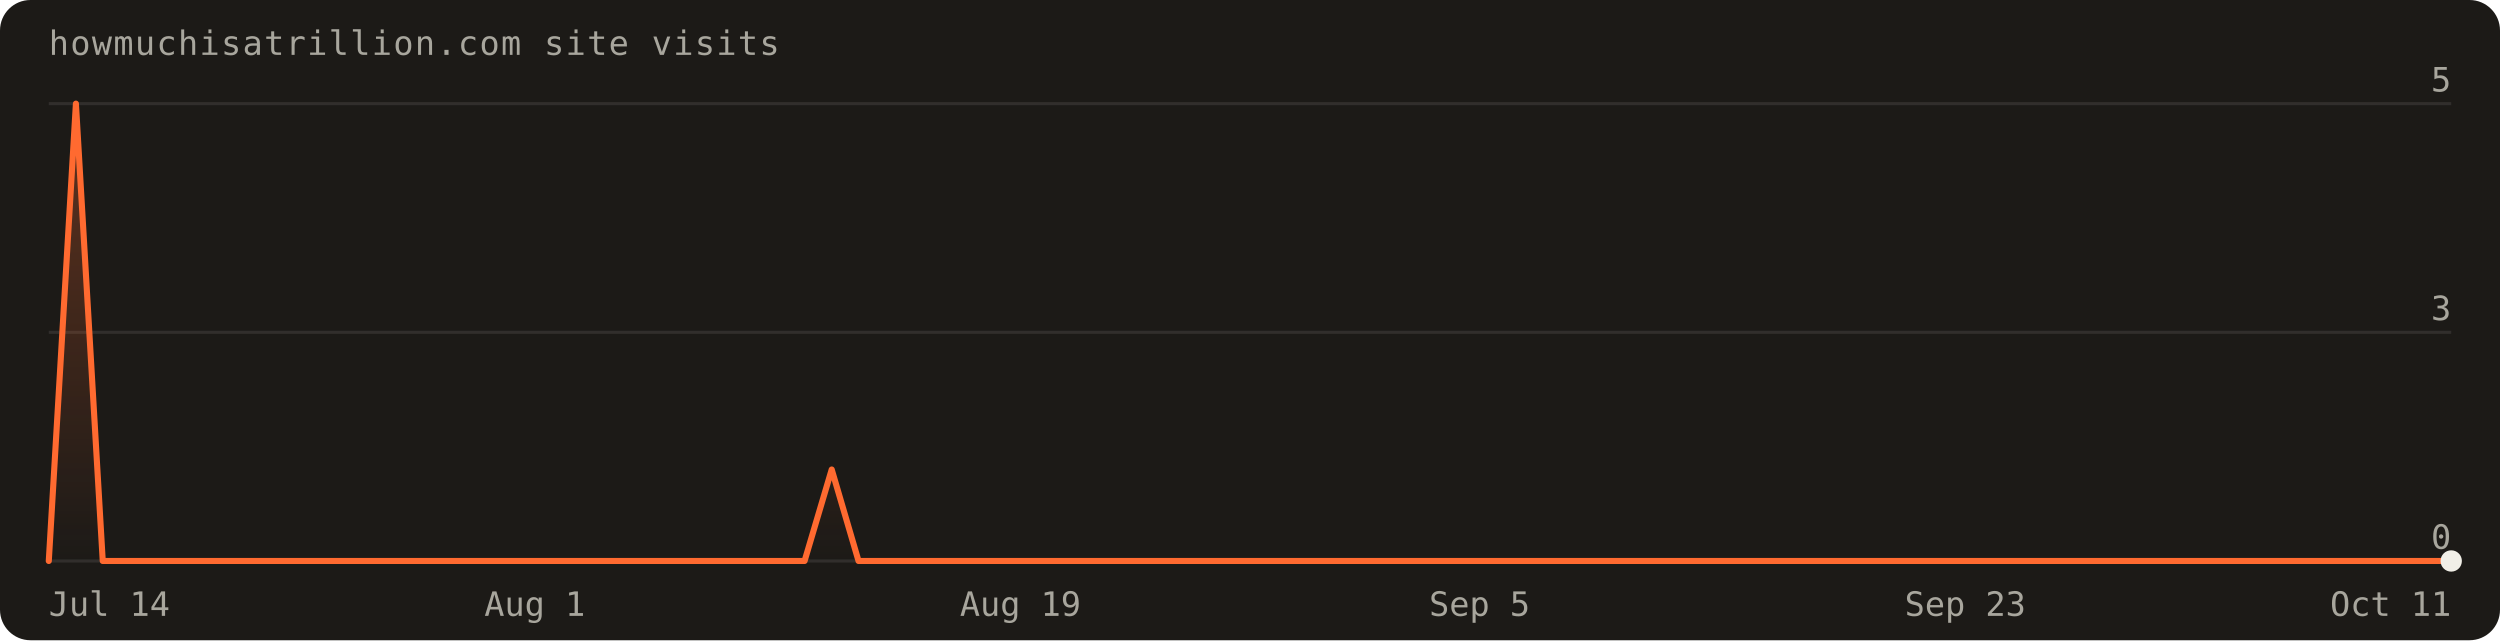
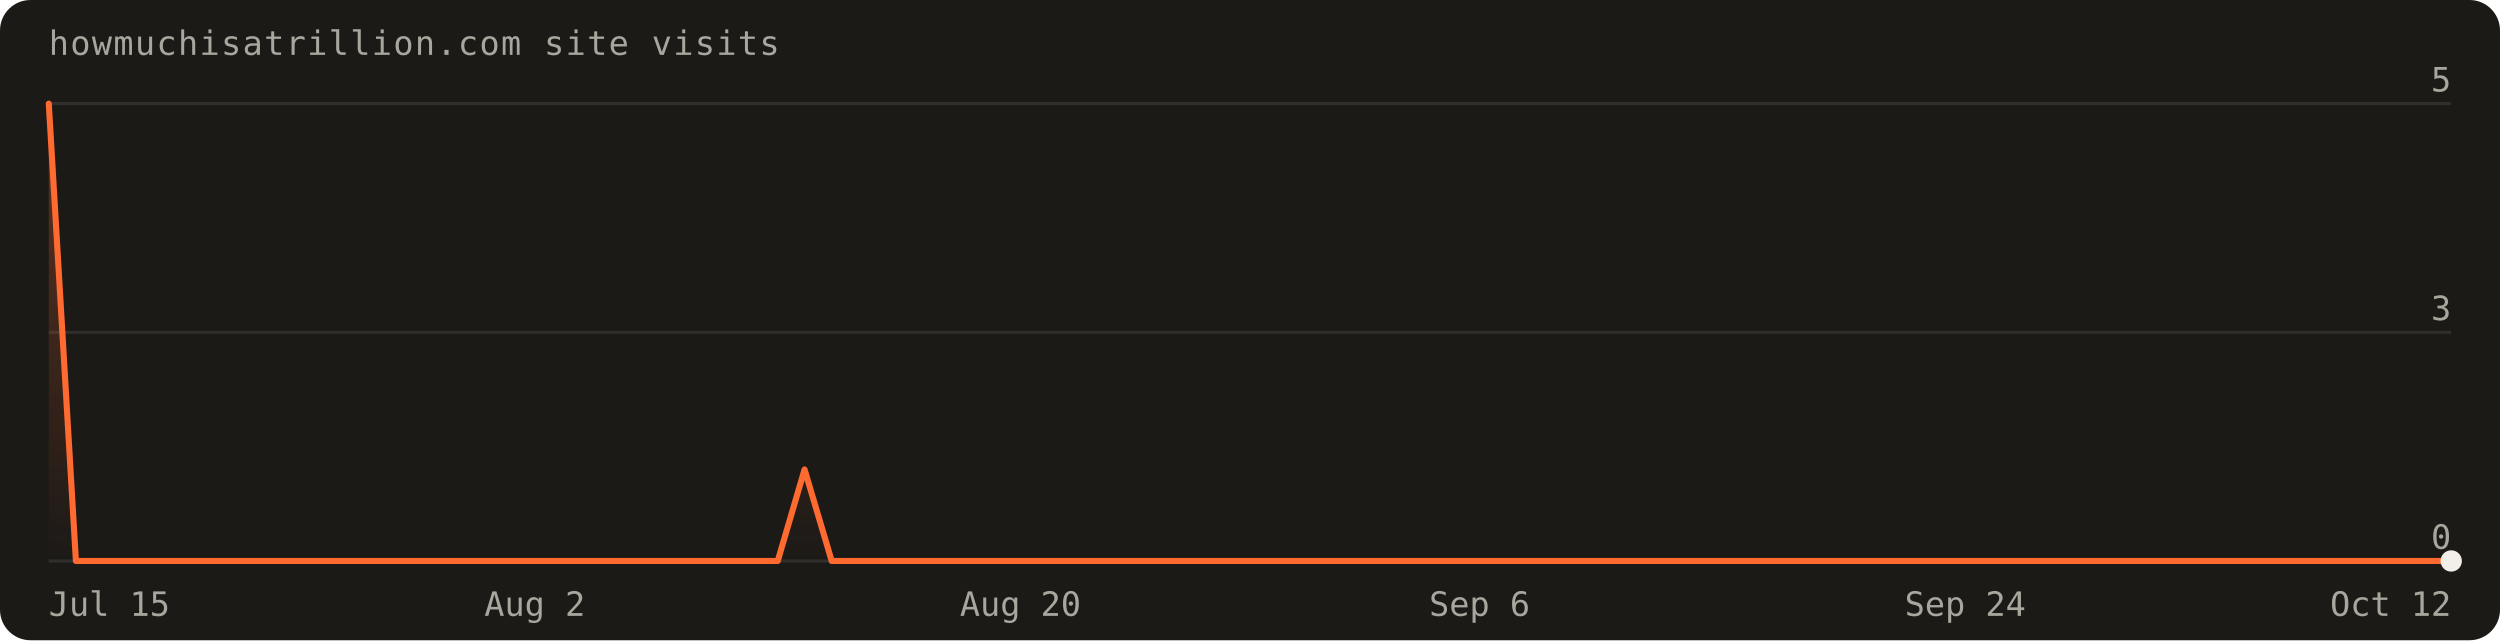
<svg xmlns="http://www.w3.org/2000/svg" width="820" height="210" viewBox="0 0 820 210" font-family="'Geist Mono',ui-monospace,monospace" role="img" aria-label="Visits over the last 90 days: 6 total">
  <defs>
    <linearGradient id="fill" x1="0" y1="0" x2="0" y2="1">
      <stop offset="0%" stop-color="#ff6a30" stop-opacity="0.30" />
      <stop offset="100%" stop-color="#ff6a30" stop-opacity="0" />
    </linearGradient>
  </defs>
  <rect width="820" height="210" rx="10" fill="#1c1a17" />
  <text x="16" y="18" fill="#a8a69d" font-size="11" letter-spacing="0.04em">howmuchisatrillion.com site visits</text>
  <line x1="16" y1="184.0" x2="804.0" y2="184.0" stroke="rgba(241,239,231,0.10)" />
  <text x="804.0" y="180.0" text-anchor="end" fill="#a8a69d" font-size="11">0</text>
  <line x1="16" y1="109.0" x2="804.0" y2="109.0" stroke="rgba(241,239,231,0.10)" />
  <text x="804.0" y="105.0" text-anchor="end" fill="#a8a69d" font-size="11">3</text>
  <line x1="16" y1="34.0" x2="804.0" y2="34.0" stroke="rgba(241,239,231,0.10)" />
  <text x="804.0" y="30.0" text-anchor="end" fill="#a8a69d" font-size="11">5</text>
-   <path d="M16.0,184.0 L16.0,184.0 L24.9,34.0 L33.7,184.0 L42.6,184.0 L51.4,184.0 L60.3,184.0 L69.1,184.0 L78.0,184.0 L86.8,184.0 L95.7,184.0 L104.5,184.0 L113.4,184.0 L122.2,184.0 L131.1,184.0 L140.0,184.0 L148.8,184.0 L157.7,184.0 L166.5,184.0 L175.4,184.0 L184.2,184.0 L193.1,184.0 L201.9,184.0 L210.8,184.0 L219.6,184.0 L228.5,184.0 L237.3,184.0 L246.2,184.0 L255.1,184.0 L263.9,184.0 L272.8,154.0 L281.6,184.0 L290.5,184.0 L299.3,184.0 L308.2,184.0 L317.0,184.0 L325.9,184.0 L334.7,184.0 L343.6,184.0 L352.4,184.0 L361.3,184.0 L370.2,184.0 L379.0,184.0 L387.9,184.0 L396.7,184.0 L405.6,184.0 L414.4,184.0 L423.3,184.0 L432.1,184.0 L441.0,184.0 L449.8,184.0 L458.7,184.0 L467.6,184.0 L476.4,184.0 L485.3,184.0 L494.1,184.0 L503.0,184.0 L511.8,184.0 L520.7,184.0 L529.5,184.0 L538.4,184.0 L547.2,184.0 L556.1,184.0 L564.9,184.0 L573.8,184.0 L582.7,184.0 L591.5,184.0 L600.4,184.0 L609.2,184.0 L618.1,184.0 L626.9,184.0 L635.8,184.0 L644.6,184.0 L653.5,184.0 L662.3,184.0 L671.2,184.0 L680.0,184.0 L688.9,184.0 L697.8,184.0 L706.6,184.0 L715.5,184.0 L724.3,184.0 L733.2,184.0 L742.0,184.0 L750.9,184.0 L759.7,184.0 L768.6,184.0 L777.4,184.0 L786.3,184.0 L795.1,184.0 L804.0,184.0 L804.0,184.0 Z" fill="url(#fill)" />
-   <path d="M16.0,184.0 L24.9,34.0 L33.7,184.0 L42.6,184.0 L51.4,184.0 L60.3,184.0 L69.1,184.0 L78.0,184.0 L86.8,184.0 L95.7,184.0 L104.5,184.0 L113.4,184.0 L122.2,184.0 L131.1,184.0 L140.0,184.0 L148.8,184.0 L157.7,184.0 L166.5,184.0 L175.4,184.0 L184.2,184.0 L193.1,184.0 L201.9,184.0 L210.8,184.0 L219.6,184.0 L228.5,184.0 L237.3,184.0 L246.2,184.0 L255.1,184.0 L263.9,184.0 L272.8,154.0 L281.6,184.0 L290.5,184.0 L299.3,184.0 L308.2,184.0 L317.0,184.0 L325.9,184.0 L334.7,184.0 L343.6,184.0 L352.4,184.0 L361.3,184.0 L370.2,184.0 L379.0,184.0 L387.9,184.0 L396.7,184.0 L405.6,184.0 L414.4,184.0 L423.3,184.0 L432.1,184.0 L441.0,184.0 L449.8,184.0 L458.7,184.0 L467.6,184.0 L476.4,184.0 L485.3,184.0 L494.1,184.0 L503.0,184.0 L511.8,184.0 L520.7,184.0 L529.5,184.0 L538.4,184.0 L547.2,184.0 L556.1,184.0 L564.9,184.0 L573.8,184.0 L582.7,184.0 L591.5,184.0 L600.4,184.0 L609.2,184.0 L618.1,184.0 L626.9,184.0 L635.8,184.0 L644.6,184.0 L653.5,184.0 L662.3,184.0 L671.2,184.0 L680.0,184.0 L688.9,184.0 L697.8,184.0 L706.6,184.0 L715.5,184.0 L724.3,184.0 L733.2,184.0 L742.0,184.0 L750.9,184.0 L759.7,184.0 L768.6,184.0 L777.4,184.0 L786.3,184.0 L795.1,184.0 L804.0,184.0" fill="none" stroke="#ff6a30" stroke-width="2" stroke-linejoin="round" stroke-linecap="round" />
+   <path d="M16.0,184.0 L16.0,34.0 L24.9,184.0 L33.7,184.0 L42.6,184.0 L51.4,184.0 L60.3,184.0 L69.1,184.0 L78.0,184.0 L86.8,184.0 L95.7,184.0 L104.5,184.0 L113.4,184.0 L122.2,184.0 L131.1,184.0 L140.0,184.0 L148.8,184.0 L157.7,184.0 L166.5,184.0 L175.4,184.0 L184.2,184.0 L193.1,184.0 L201.9,184.0 L210.8,184.0 L219.6,184.0 L228.5,184.0 L237.3,184.0 L246.2,184.0 L255.1,184.0 L263.9,154.0 L272.8,184.0 L281.6,184.0 L290.5,184.0 L299.3,184.0 L308.2,184.0 L317.0,184.0 L325.9,184.0 L334.7,184.0 L343.6,184.0 L352.4,184.0 L361.3,184.0 L370.2,184.0 L379.0,184.0 L387.9,184.0 L396.7,184.0 L405.6,184.0 L414.4,184.0 L423.3,184.0 L432.1,184.0 L441.0,184.0 L449.8,184.0 L458.7,184.0 L467.6,184.0 L476.4,184.0 L485.3,184.0 L494.1,184.0 L503.0,184.0 L511.8,184.0 L520.7,184.0 L529.5,184.0 L538.4,184.0 L547.2,184.0 L556.1,184.0 L564.9,184.0 L573.8,184.0 L582.7,184.0 L591.5,184.0 L600.4,184.0 L609.2,184.0 L618.1,184.0 L626.9,184.0 L635.8,184.0 L644.6,184.0 L653.5,184.0 L662.3,184.0 L671.2,184.0 L680.0,184.0 L688.9,184.0 L697.8,184.0 L706.6,184.0 L715.5,184.0 L724.3,184.0 L733.2,184.0 L742.0,184.0 L750.9,184.0 L759.7,184.0 L768.6,184.0 L777.4,184.0 L786.3,184.0 L795.1,184.0 L804.0,184.0 L804.0,184.0 Z" fill="url(#fill)" />
+   <path d="M16.0,34.0 L24.9,184.0 L33.7,184.0 L42.6,184.0 L51.4,184.0 L60.3,184.0 L69.1,184.0 L78.0,184.0 L86.8,184.0 L95.7,184.0 L104.5,184.0 L113.4,184.0 L122.2,184.0 L131.1,184.0 L140.0,184.0 L148.8,184.0 L157.7,184.0 L166.5,184.0 L175.4,184.0 L184.2,184.0 L193.1,184.0 L201.9,184.0 L210.8,184.0 L219.6,184.0 L228.5,184.0 L237.3,184.0 L246.2,184.0 L255.1,184.0 L263.9,154.0 L272.8,184.0 L281.6,184.0 L290.5,184.0 L299.3,184.0 L308.2,184.0 L317.0,184.0 L325.9,184.0 L334.7,184.0 L343.6,184.0 L352.4,184.0 L361.3,184.0 L370.2,184.0 L379.0,184.0 L387.9,184.0 L396.7,184.0 L405.6,184.0 L414.4,184.0 L423.3,184.0 L432.1,184.0 L441.0,184.0 L449.8,184.0 L458.7,184.0 L467.6,184.0 L476.4,184.0 L485.3,184.0 L494.1,184.0 L503.0,184.0 L511.8,184.0 L520.7,184.0 L529.5,184.0 L538.4,184.0 L547.2,184.0 L556.1,184.0 L564.9,184.0 L573.8,184.0 L582.7,184.0 L591.5,184.0 L600.4,184.0 L609.2,184.0 L618.1,184.0 L626.9,184.0 L635.8,184.0 L644.6,184.0 L653.5,184.0 L662.3,184.0 L671.2,184.0 L680.0,184.0 L688.9,184.0 L697.8,184.0 L706.6,184.0 L715.5,184.0 L724.3,184.0 L733.2,184.0 L742.0,184.0 L750.9,184.0 L759.7,184.0 L768.6,184.0 L777.4,184.0 L786.3,184.0 L795.1,184.0 L804.0,184.0" fill="none" stroke="#ff6a30" stroke-width="2" stroke-linejoin="round" stroke-linecap="round" />
  <circle cx="804.0" cy="184.0" r="3.5" fill="#f1efe7" />
-   <text x="16.0" y="202" text-anchor="start" fill="#a8a69d" font-size="11">Jul 14</text>
-   <text x="175.4" y="202" text-anchor="middle" fill="#a8a69d" font-size="11">Aug 1</text>
-   <text x="334.7" y="202" text-anchor="middle" fill="#a8a69d" font-size="11">Aug 19</text>
-   <text x="485.3" y="202" text-anchor="middle" fill="#a8a69d" font-size="11">Sep 5</text>
-   <text x="644.6" y="202" text-anchor="middle" fill="#a8a69d" font-size="11">Sep 23</text>
-   <text x="804.0" y="202" text-anchor="end" fill="#a8a69d" font-size="11">Oct 11</text>
+   <text x="16.0" y="202" text-anchor="start" fill="#a8a69d" font-size="11">Jul 15</text>
+   <text x="175.4" y="202" text-anchor="middle" fill="#a8a69d" font-size="11">Aug 2</text>
+   <text x="334.7" y="202" text-anchor="middle" fill="#a8a69d" font-size="11">Aug 20</text>
+   <text x="485.3" y="202" text-anchor="middle" fill="#a8a69d" font-size="11">Sep 6</text>
+   <text x="644.6" y="202" text-anchor="middle" fill="#a8a69d" font-size="11">Sep 24</text>
+   <text x="804.0" y="202" text-anchor="end" fill="#a8a69d" font-size="11">Oct 12</text>
</svg>
